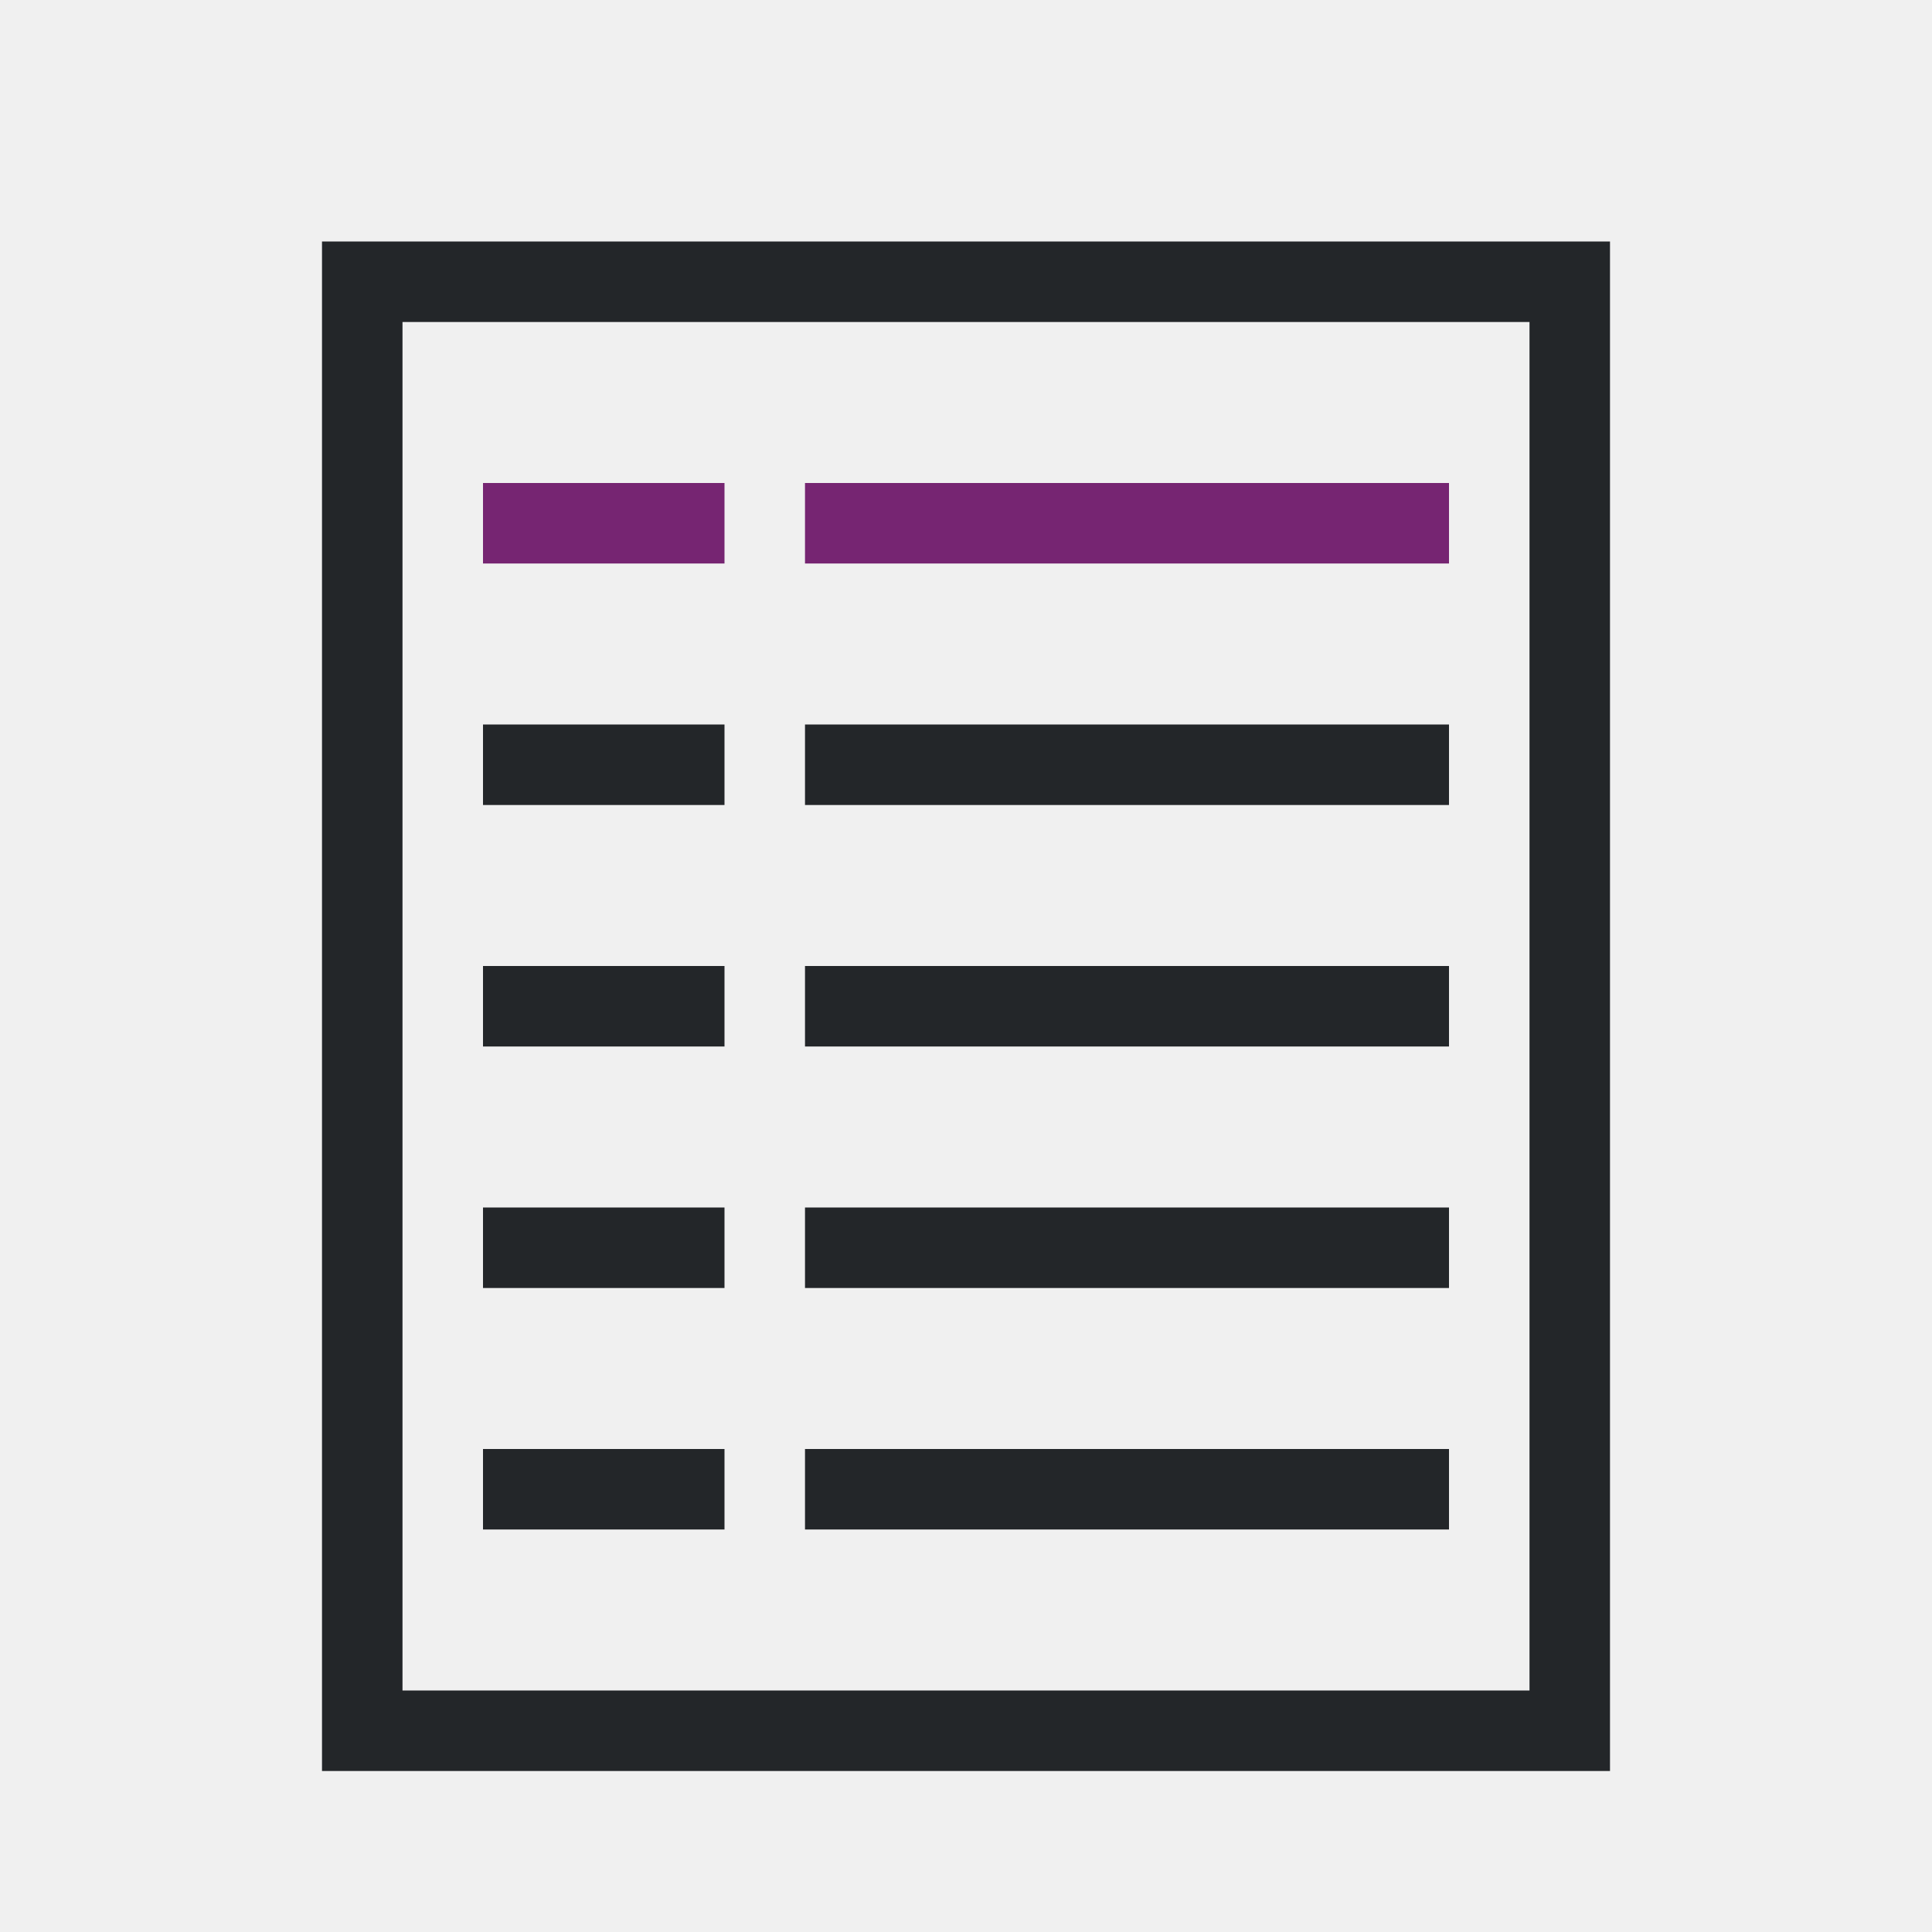
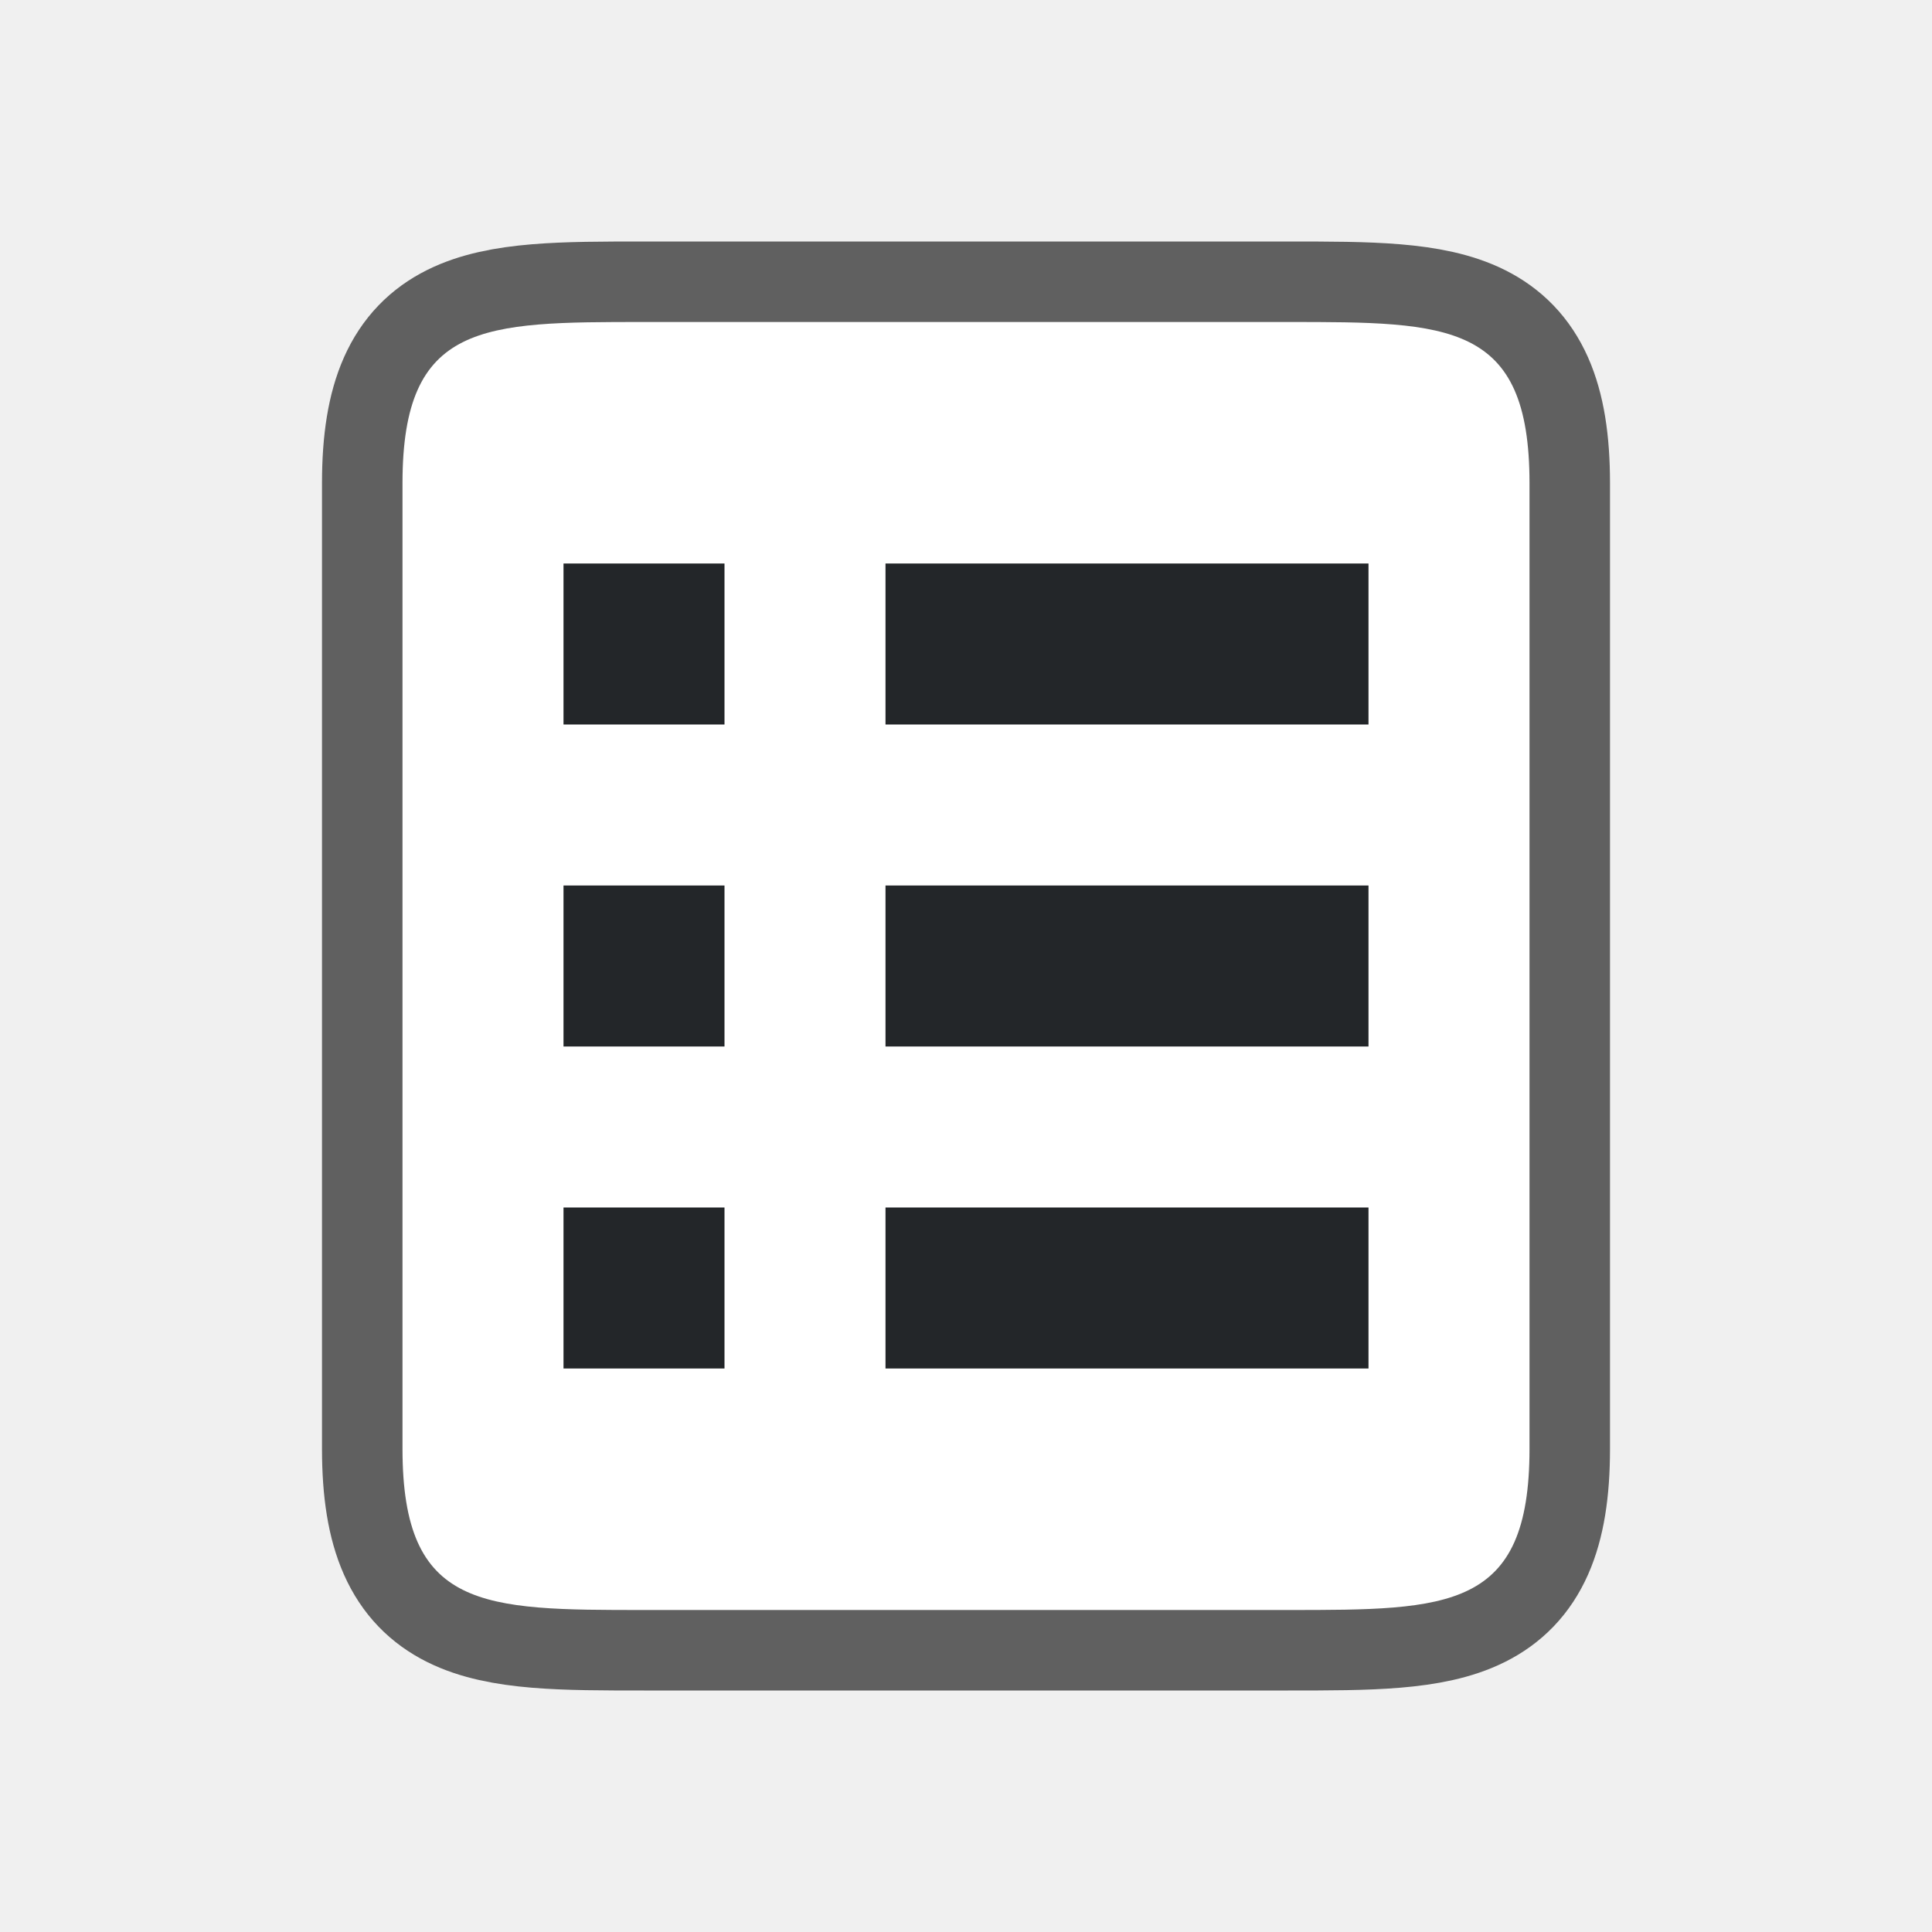
- <svg xmlns="http://www.w3.org/2000/svg" viewBox="0 0 24 24">
-   <path d="m4 3v18 1h16v-1-18zm1 1h14v16 1h-14v-1zm1 5v1h3v-1zm4 0v1h4 1 3v-1zm-4 3v1h3v-1zm4 0v1h4 1 3v-1h-3-1zm-4 3v1h3v-1zm4 0v1h4 1 3v-1h-3-1zm-4 3v1h3v-1zm4 0v1h4 1 3v-1h-3-1z" fill="#232629" />
-   <path d="m6 6v1h3v-1zm4 0v1h8v-1z" fill="#762572" />
+ <svg xmlns="http://www.w3.org/2000/svg" viewBox="0 0 24 24" version="1.1" id="svg6">
+   <defs id="defs10" />
+   <path style="opacity:0.6;fill:#000000;stroke:#000000;stroke-width:2;stroke-linejoin:round;stroke-miterlimit:4;stroke-dasharray:none" id="path829" d="m 16,20 c 2,0 3,0 3,-2 V 6 C 19,4 18,4 16,4 H 8 c -2,0 -3,0 -3,2 V 9.406 18 c 0,2 1,2 3,2 z" />
+   <path d="m 16,20 c 2,0 3,0 3,-2 V 6 C 19,4 18,4 16,4 H 8 c -2,0 -3,0 -3,2 V 9.406 18 c 0,2 1,2 3,2 z" id="path2" style="fill:#ffffff" />
+   <rect style="opacity:1;fill:#232629;fill-opacity:1;stroke:none;stroke-width:1.549;stroke-linejoin:round;stroke-miterlimit:4;stroke-dasharray:none;stroke-opacity:1" id="rect844" width="6" height="2" x="-17" y="7" transform="scale(-1,1)" />
+   <rect y="11" x="-17" height="2" width="6" id="rect846" style="opacity:1;fill:#232629;fill-opacity:1;stroke:none;stroke-width:1.549;stroke-linejoin:round;stroke-miterlimit:4;stroke-dasharray:none;stroke-opacity:1" transform="scale(-1,1)" />
+   <rect style="opacity:1;fill:#232629;fill-opacity:1;stroke:none;stroke-width:1.549;stroke-linejoin:round;stroke-miterlimit:4;stroke-dasharray:none;stroke-opacity:1" id="rect848" width="6" height="2" x="-17" y="15" transform="scale(-1,1)" />
+   <rect y="7" x="-9" height="2" width="2" id="rect838" style="opacity:1;fill:#232629;fill-opacity:1;stroke:none;stroke-width:0.894;stroke-linejoin:round;stroke-miterlimit:4;stroke-dasharray:none;stroke-opacity:1" transform="scale(-1,1)" />
+   <rect style="opacity:1;fill:#232629;fill-opacity:1;stroke:none;stroke-width:0.894;stroke-linejoin:round;stroke-miterlimit:4;stroke-dasharray:none;stroke-opacity:1" id="rect840" width="2" height="2" x="-9" y="11" transform="scale(-1,1)" />
+   <rect y="15" x="-9" height="2" width="2" id="rect842" style="opacity:1;fill:#232629;fill-opacity:1;stroke:none;stroke-width:0.894;stroke-linejoin:round;stroke-miterlimit:4;stroke-dasharray:none;stroke-opacity:1" transform="scale(-1,1)" />
</svg>
